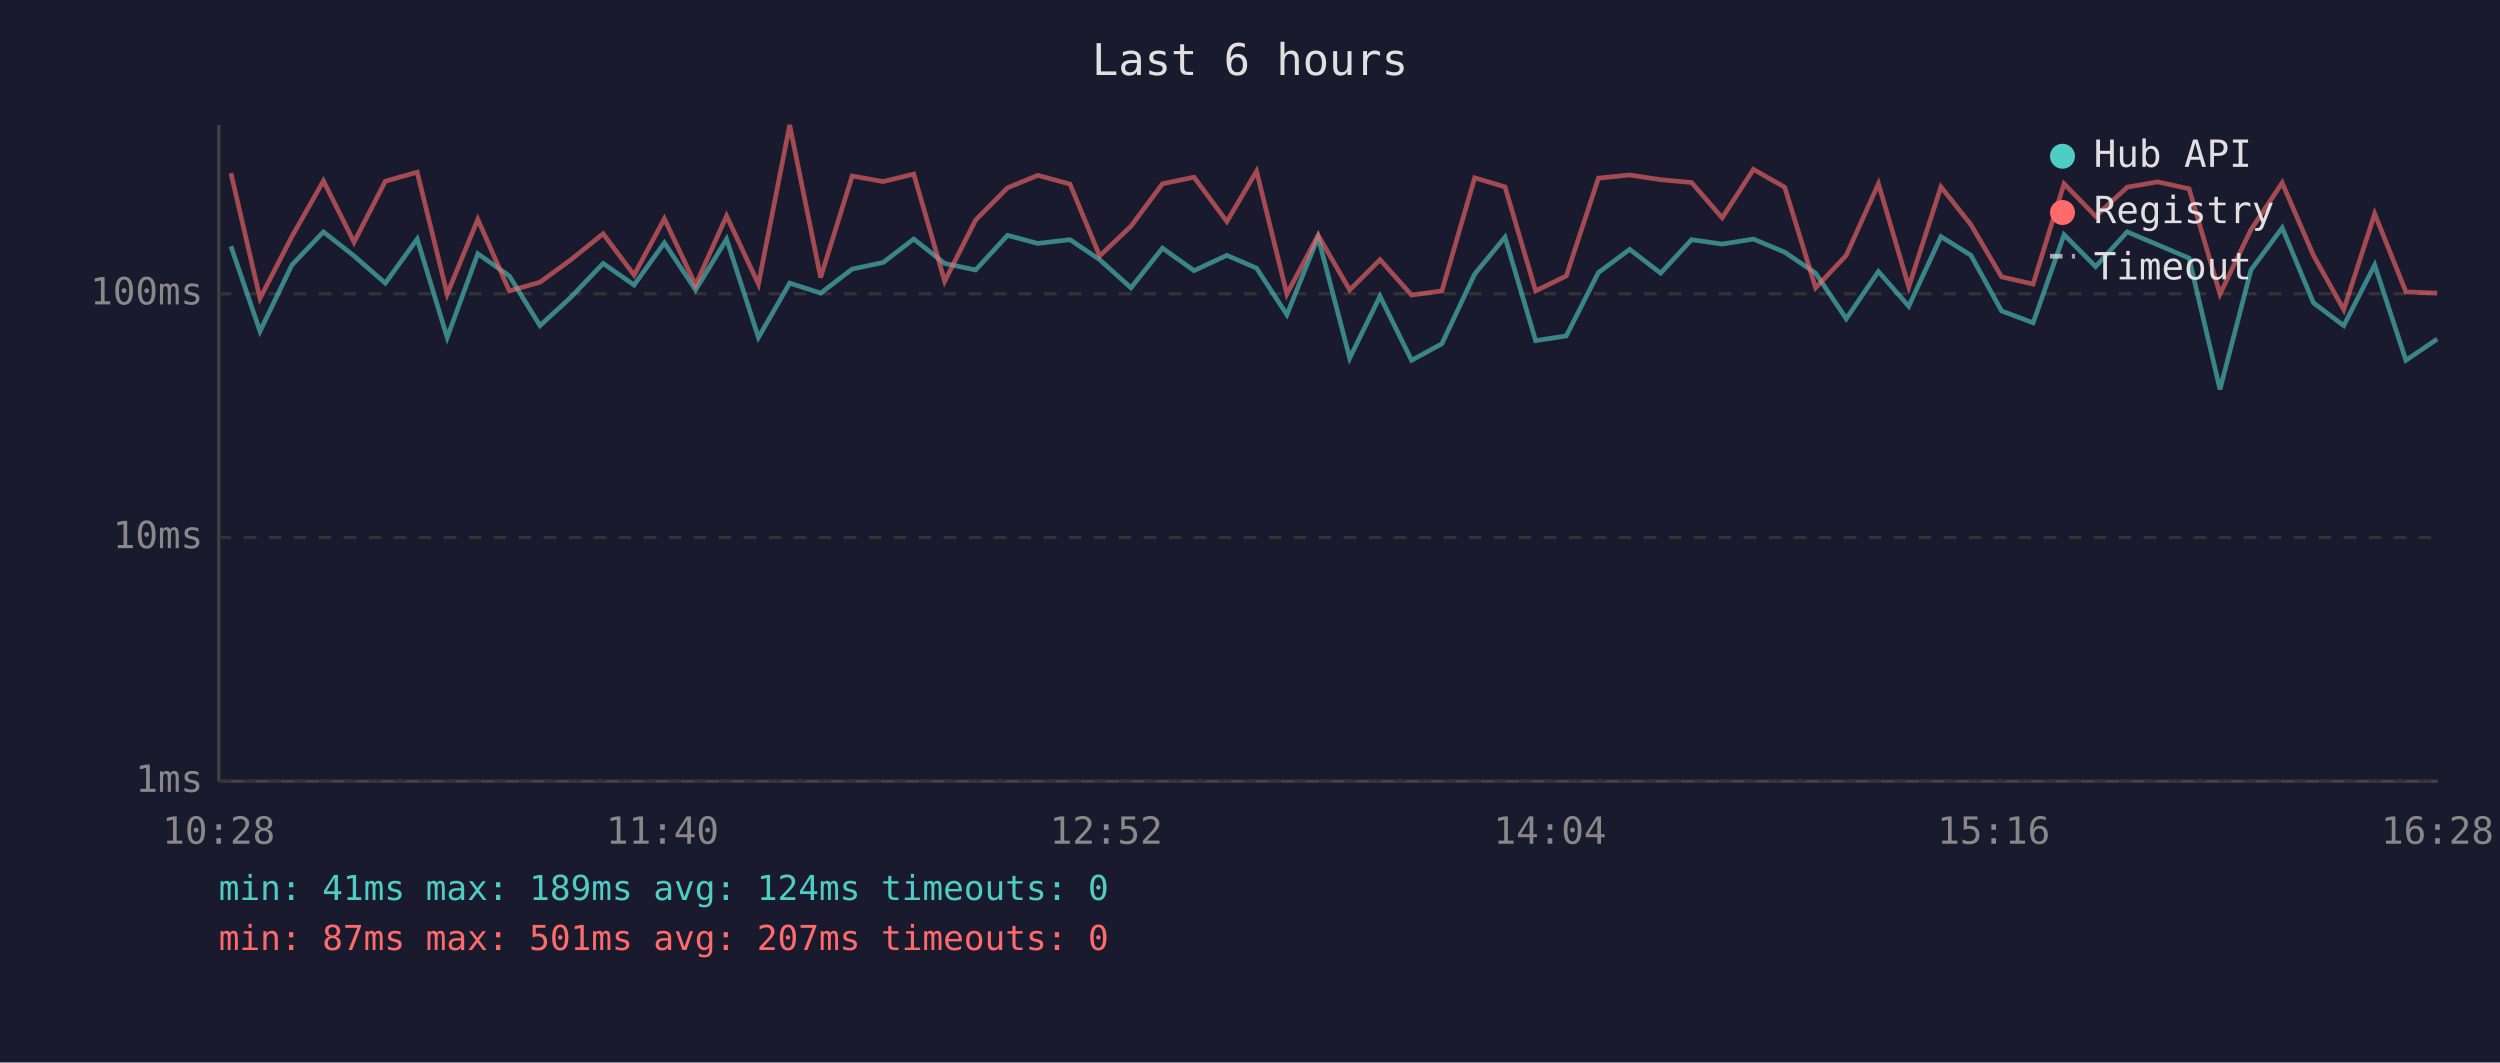
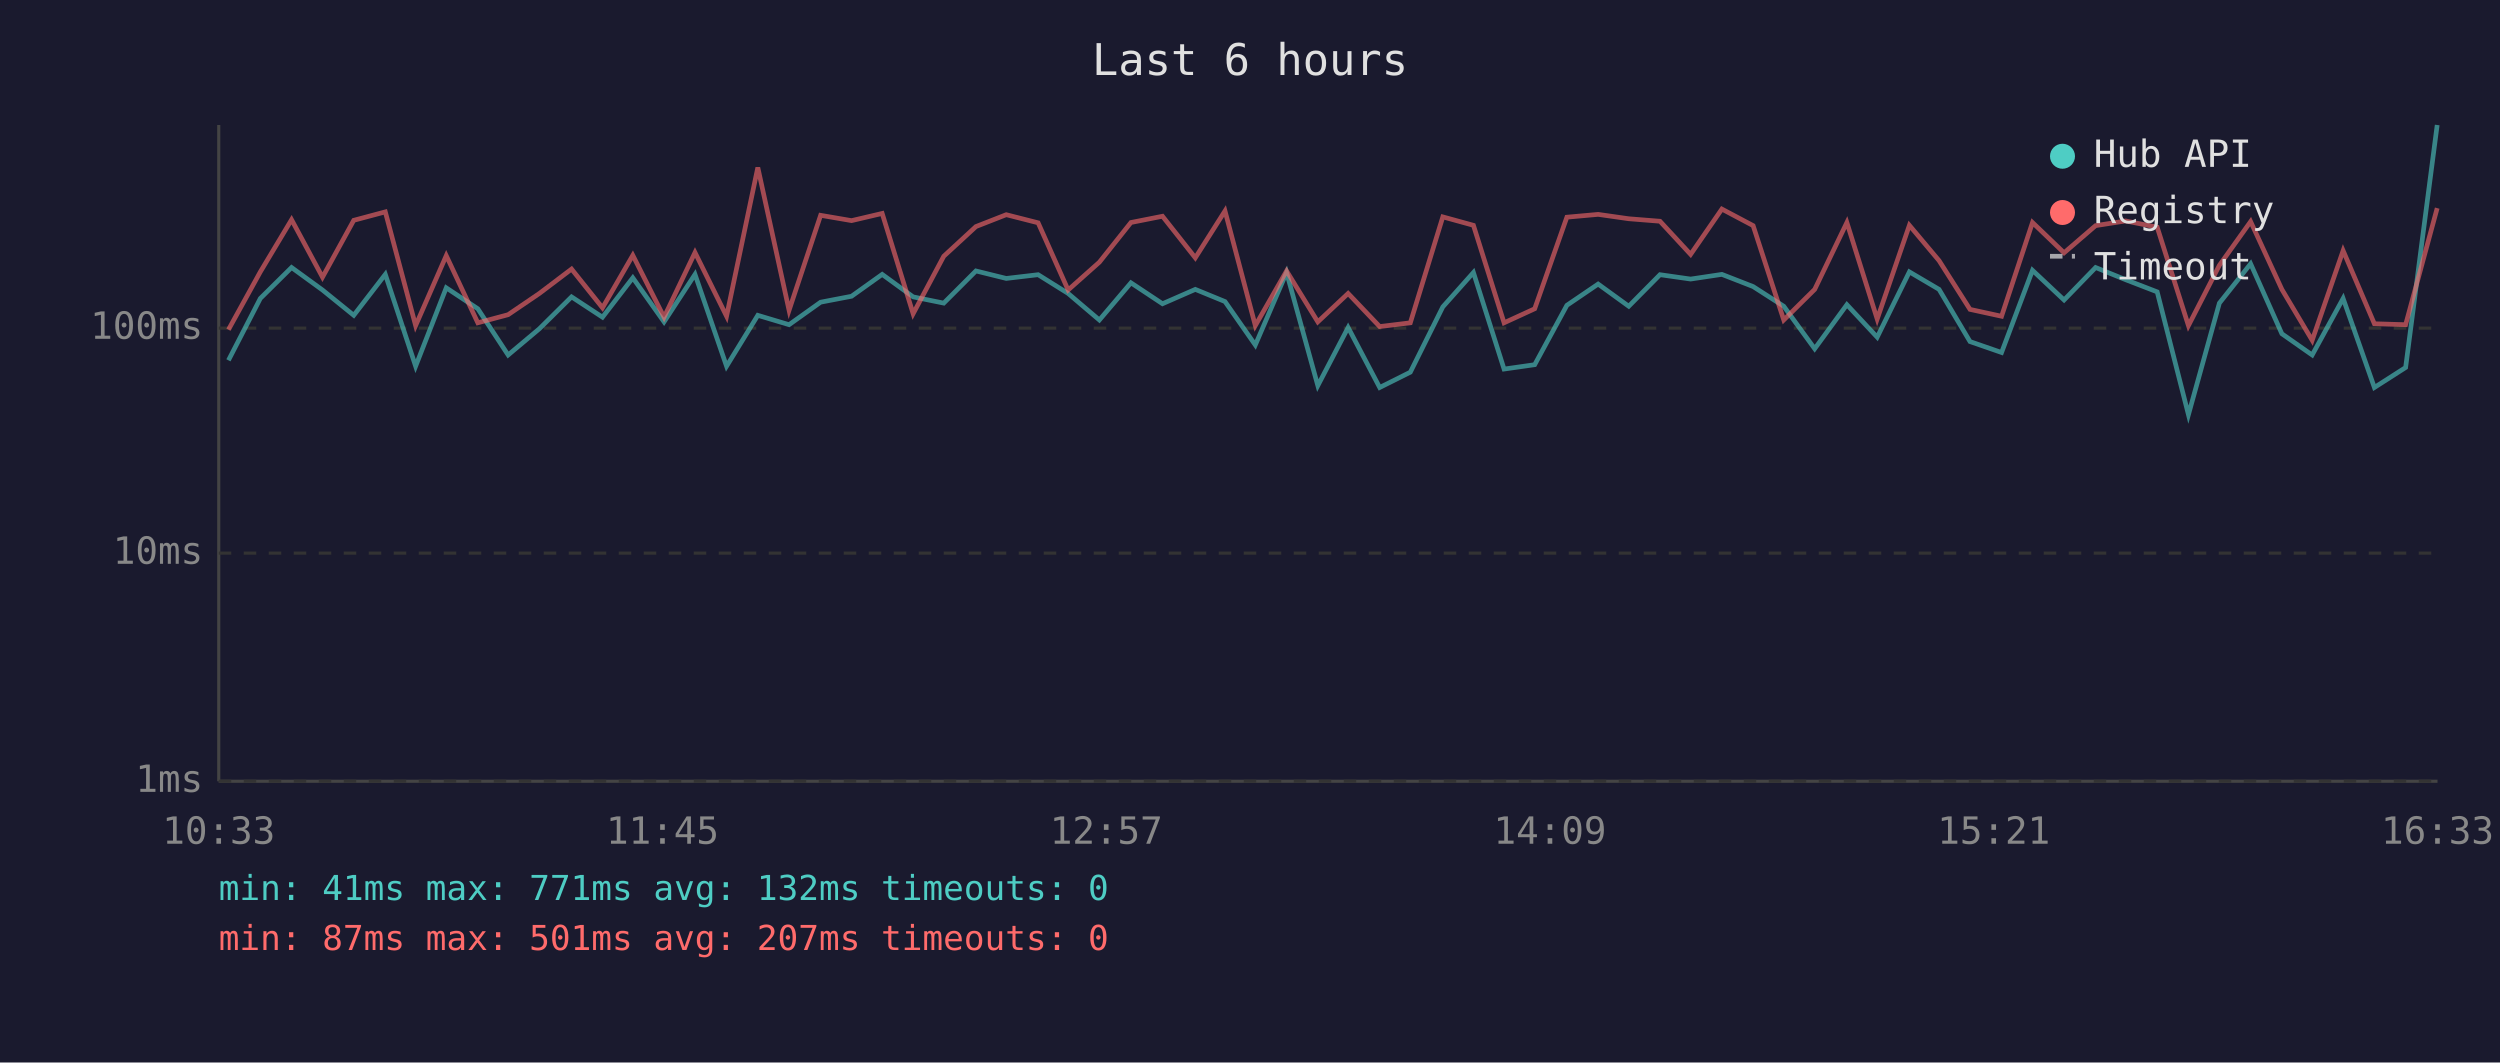
<svg xmlns="http://www.w3.org/2000/svg" viewBox="0 0 800 340" font-family="monospace" font-size="12">
  <rect width="800" height="340" fill="#1a1a2e" />
  <text x="400" y="24" fill="#e0e0e0" font-size="14" text-anchor="middle">Last 6 hours</text>
  <line x1="70" y1="40" x2="70" y2="250" stroke="#444" stroke-width="1" />
  <line x1="70" y1="250" x2="780" y2="250" stroke="#444" stroke-width="1" />
  <line x1="70" y1="250" x2="780" y2="250" stroke="#333" stroke-width="1" stroke-dasharray="4" />
  <text x="65" y="250" fill="#888" text-anchor="end" dominant-baseline="middle">1ms</text>
-   <line x1="70" y1="172" x2="780" y2="172" stroke="#333" stroke-width="1" stroke-dasharray="4" />
-   <text x="65" y="172" fill="#888" text-anchor="end" dominant-baseline="middle">10ms</text>
-   <line x1="70" y1="94" x2="780" y2="94" stroke="#333" stroke-width="1" stroke-dasharray="4" />
-   <text x="65" y="94" fill="#888" text-anchor="end" dominant-baseline="middle">100ms</text>
-   <text x="70" y="270" fill="#888" text-anchor="middle">10:28</text>
-   <text x="212" y="270" fill="#888" text-anchor="middle">11:40</text>
-   <text x="354" y="270" fill="#888" text-anchor="middle">12:52</text>
-   <text x="496" y="270" fill="#888" text-anchor="middle">14:04</text>
-   <text x="638" y="270" fill="#888" text-anchor="middle">15:16</text>
-   <text x="780" y="270" fill="#888" text-anchor="middle">16:28</text>
-   <polyline points="73.9,78.8 83.2,106.0 93.4,84.8 103.5,74.2 113.3,81.9 123.3,90.6 133.5,76.5 143.1,108.0 152.9,81.2 163.0,88.3 172.8,104.2 182.7,95.1 193.0,84.3 202.9,91.2 212.6,77.7 222.6,92.8 232.5,76.5 242.7,108.0 252.7,90.6 262.6,93.8 272.7,86.1 282.6,84.0 292.4,76.5 302.3,84.3 312.2,86.4 322.4,75.3 332.1,77.9 342.4,76.7 351.9,83.1 361.9,92.1 372.0,79.4 382.1,86.6 392.6,81.7 402.1,85.8 411.8,100.7 421.8,75.9 431.9,114.6 441.6,94.8 451.7,115.3 461.4,110.0 471.9,87.7 481.6,75.9 491.4,109.0 501.2,107.5 511.5,87.2 521.5,79.8 531.4,87.4 541.3,76.7 551.1,78.1 561.1,76.5 571.1,80.7 581.0,87.4 590.8,102.0 601.1,86.9 610.8,98.0 621.1,75.7 630.7,81.7 640.5,99.5 650.6,103.3 660.5,75.1 670.6,85.3 680.7,74.2 690.4,78.3 700.5,82.6 710.4,124.6 720.3,86.4 730.3,72.9 740.3,96.9 750.0,104.2 759.9,84.8 769.9,115.3 779.9,108.5" fill="none" stroke="#4ecdc4" stroke-width="1.5" opacity="0.6" />
-   <polyline points="73.9,55.4 83.2,95.5 93.4,75.7 103.5,57.9 113.3,77.5 123.3,58.0 133.5,55.1 143.1,94.1 152.9,70.2 163.0,93.1 172.8,90.3 182.7,83.1 193.0,74.8 202.9,88.0 212.6,70.0 222.6,91.2 232.5,69.1 242.7,90.9 252.7,40.0 262.6,88.8 272.7,56.3 282.6,58.1 292.4,55.7 302.3,90.0 312.2,70.4 322.4,60.1 332.1,56.1 342.4,58.9 351.9,81.9 361.9,72.4 372.0,58.8 382.1,56.7 392.6,70.9 402.1,54.8 411.8,94.1 421.8,75.3 431.9,92.8 441.6,83.1 451.7,94.4 461.4,93.1 471.9,56.9 481.6,59.8 491.4,93.1 501.2,88.3 511.5,57.0 521.5,56.0 531.4,57.5 541.3,58.4 551.1,69.7 561.1,54.2 571.1,59.9 581.0,92.1 590.8,81.7 601.1,58.8 610.8,91.8 621.1,59.8 630.7,71.9 640.5,88.6 650.6,90.9 660.5,58.8 670.6,69.2 680.7,59.9 690.4,58.2 700.5,60.4 710.4,94.1 720.3,73.5 730.3,58.5 740.3,81.7 750.0,99.1 759.9,68.4 769.9,93.4 779.9,93.8" fill="none" stroke="#ff6b6b" stroke-width="1.5" opacity="0.6" />
+   <line x1="70" y1="177" x2="780" y2="177" stroke="#333" stroke-width="1" stroke-dasharray="4" />
+   <text x="65" y="177" fill="#888" text-anchor="end" dominant-baseline="middle">10ms</text>
+   <line x1="70" y1="105" x2="780" y2="105" stroke="#333" stroke-width="1" stroke-dasharray="4" />
+   <text x="65" y="105" fill="#888" text-anchor="end" dominant-baseline="middle">100ms</text>
+   <text x="70" y="270" fill="#888" text-anchor="middle">10:33</text>
+   <text x="212" y="270" fill="#888" text-anchor="middle">11:45</text>
+   <text x="354" y="270" fill="#888" text-anchor="middle">12:57</text>
+   <text x="496" y="270" fill="#888" text-anchor="middle">14:09</text>
+   <text x="638" y="270" fill="#888" text-anchor="middle">15:21</text>
+   <text x="780" y="270" fill="#888" text-anchor="middle">16:33</text>
+   <polyline points="73.1,115.3 83.3,95.5 93.3,85.6 103.2,92.8 113.2,100.9 123.3,87.8 133.0,117.2 142.8,92.1 152.9,98.8 162.6,113.6 172.6,105.2 182.9,95.0 192.8,101.5 202.5,88.9 212.5,103.0 222.4,87.8 232.5,117.2 242.5,100.9 252.5,103.9 262.6,96.7 272.5,94.8 282.3,87.8 292.2,95.0 302.0,97.0 312.3,86.7 322.0,89.1 332.2,87.9 341.8,93.9 351.8,102.4 361.9,90.5 372.0,97.2 382.5,92.6 392.0,96.5 401.7,110.4 411.7,87.2 421.7,123.4 431.4,104.8 441.5,124.0 451.3,119.1 461.7,98.2 471.5,87.2 481.3,118.1 491.1,116.7 501.4,97.7 511.4,90.9 521.2,98.0 531.2,87.9 541.0,89.3 551.0,87.8 561.0,91.7 570.8,98.0 580.7,111.6 591.0,97.5 600.7,107.9 611.0,87.0 620.5,92.6 630.4,109.3 640.5,112.8 650.4,86.5 660.5,96.0 670.6,85.6 680.2,89.5 690.3,93.4 700.3,132.7 710.2,97.0 720.2,84.4 730.2,106.8 739.9,113.6 749.8,95.5 759.8,124.0 769.8,117.6 779.9,40.0" fill="none" stroke="#4ecdc4" stroke-width="1.5" opacity="0.6" />
+   <polyline points="73.1,105.5 83.3,87.0 93.3,70.3 103.2,88.7 113.2,70.5 123.3,67.8 133.0,104.2 142.8,81.8 152.9,103.3 162.6,100.7 172.6,93.9 182.9,86.1 192.8,98.5 202.5,81.7 212.5,101.5 222.4,80.8 232.5,101.2 242.5,53.6 252.5,99.3 262.6,68.9 272.5,70.6 282.3,68.3 292.2,100.4 302.0,82.0 312.3,72.5 322.0,68.7 332.2,71.3 341.8,92.8 351.8,83.9 361.9,71.2 372.0,69.2 382.5,82.5 392.0,67.5 401.7,104.2 411.7,86.7 421.7,103.0 431.4,93.9 441.5,104.5 451.3,103.3 461.7,69.4 471.5,72.1 481.3,103.3 491.1,98.8 501.4,69.5 511.4,68.6 521.2,70.0 531.2,70.8 541.0,81.4 551.0,66.9 561.0,72.2 570.8,102.4 580.7,92.6 591.0,71.2 600.7,102.1 611.0,72.1 620.5,83.4 630.4,99.0 640.5,101.2 650.4,71.2 660.5,80.9 670.6,72.2 680.2,70.7 690.3,72.7 700.3,104.2 710.2,84.9 720.2,70.9 730.2,92.6 739.9,108.9 749.8,80.2 759.8,103.6 769.8,103.9 779.9,66.6" fill="none" stroke="#ff6b6b" stroke-width="1.5" opacity="0.6" />
  <circle cx="660" cy="50" r="4" fill="#4ecdc4" />
  <text x="670" y="50" fill="#e0e0e0" dominant-baseline="middle">Hub API</text>
  <circle cx="660" cy="68" r="4" fill="#ff6b6b" />
  <text x="670" y="68" fill="#e0e0e0" dominant-baseline="middle">Registry</text>
  <line x1="656" y1="82" x2="664" y2="82" stroke="#e0e0e0" stroke-width="1.5" stroke-dasharray="4,3" opacity="0.7" />
  <text x="670" y="86" fill="#e0e0e0" dominant-baseline="middle">Timeout</text>
-   <text x="70" y="288" fill="#4ecdc4" font-size="11">min: 41ms  max: 189ms  avg: 124ms  timeouts: 0</text>
+   <text x="70" y="288" fill="#4ecdc4" font-size="11">min: 41ms  max: 771ms  avg: 132ms  timeouts: 0</text>
  <text x="70" y="304" fill="#ff6b6b" font-size="11">min: 87ms  max: 501ms  avg: 207ms  timeouts: 0</text>
</svg>
